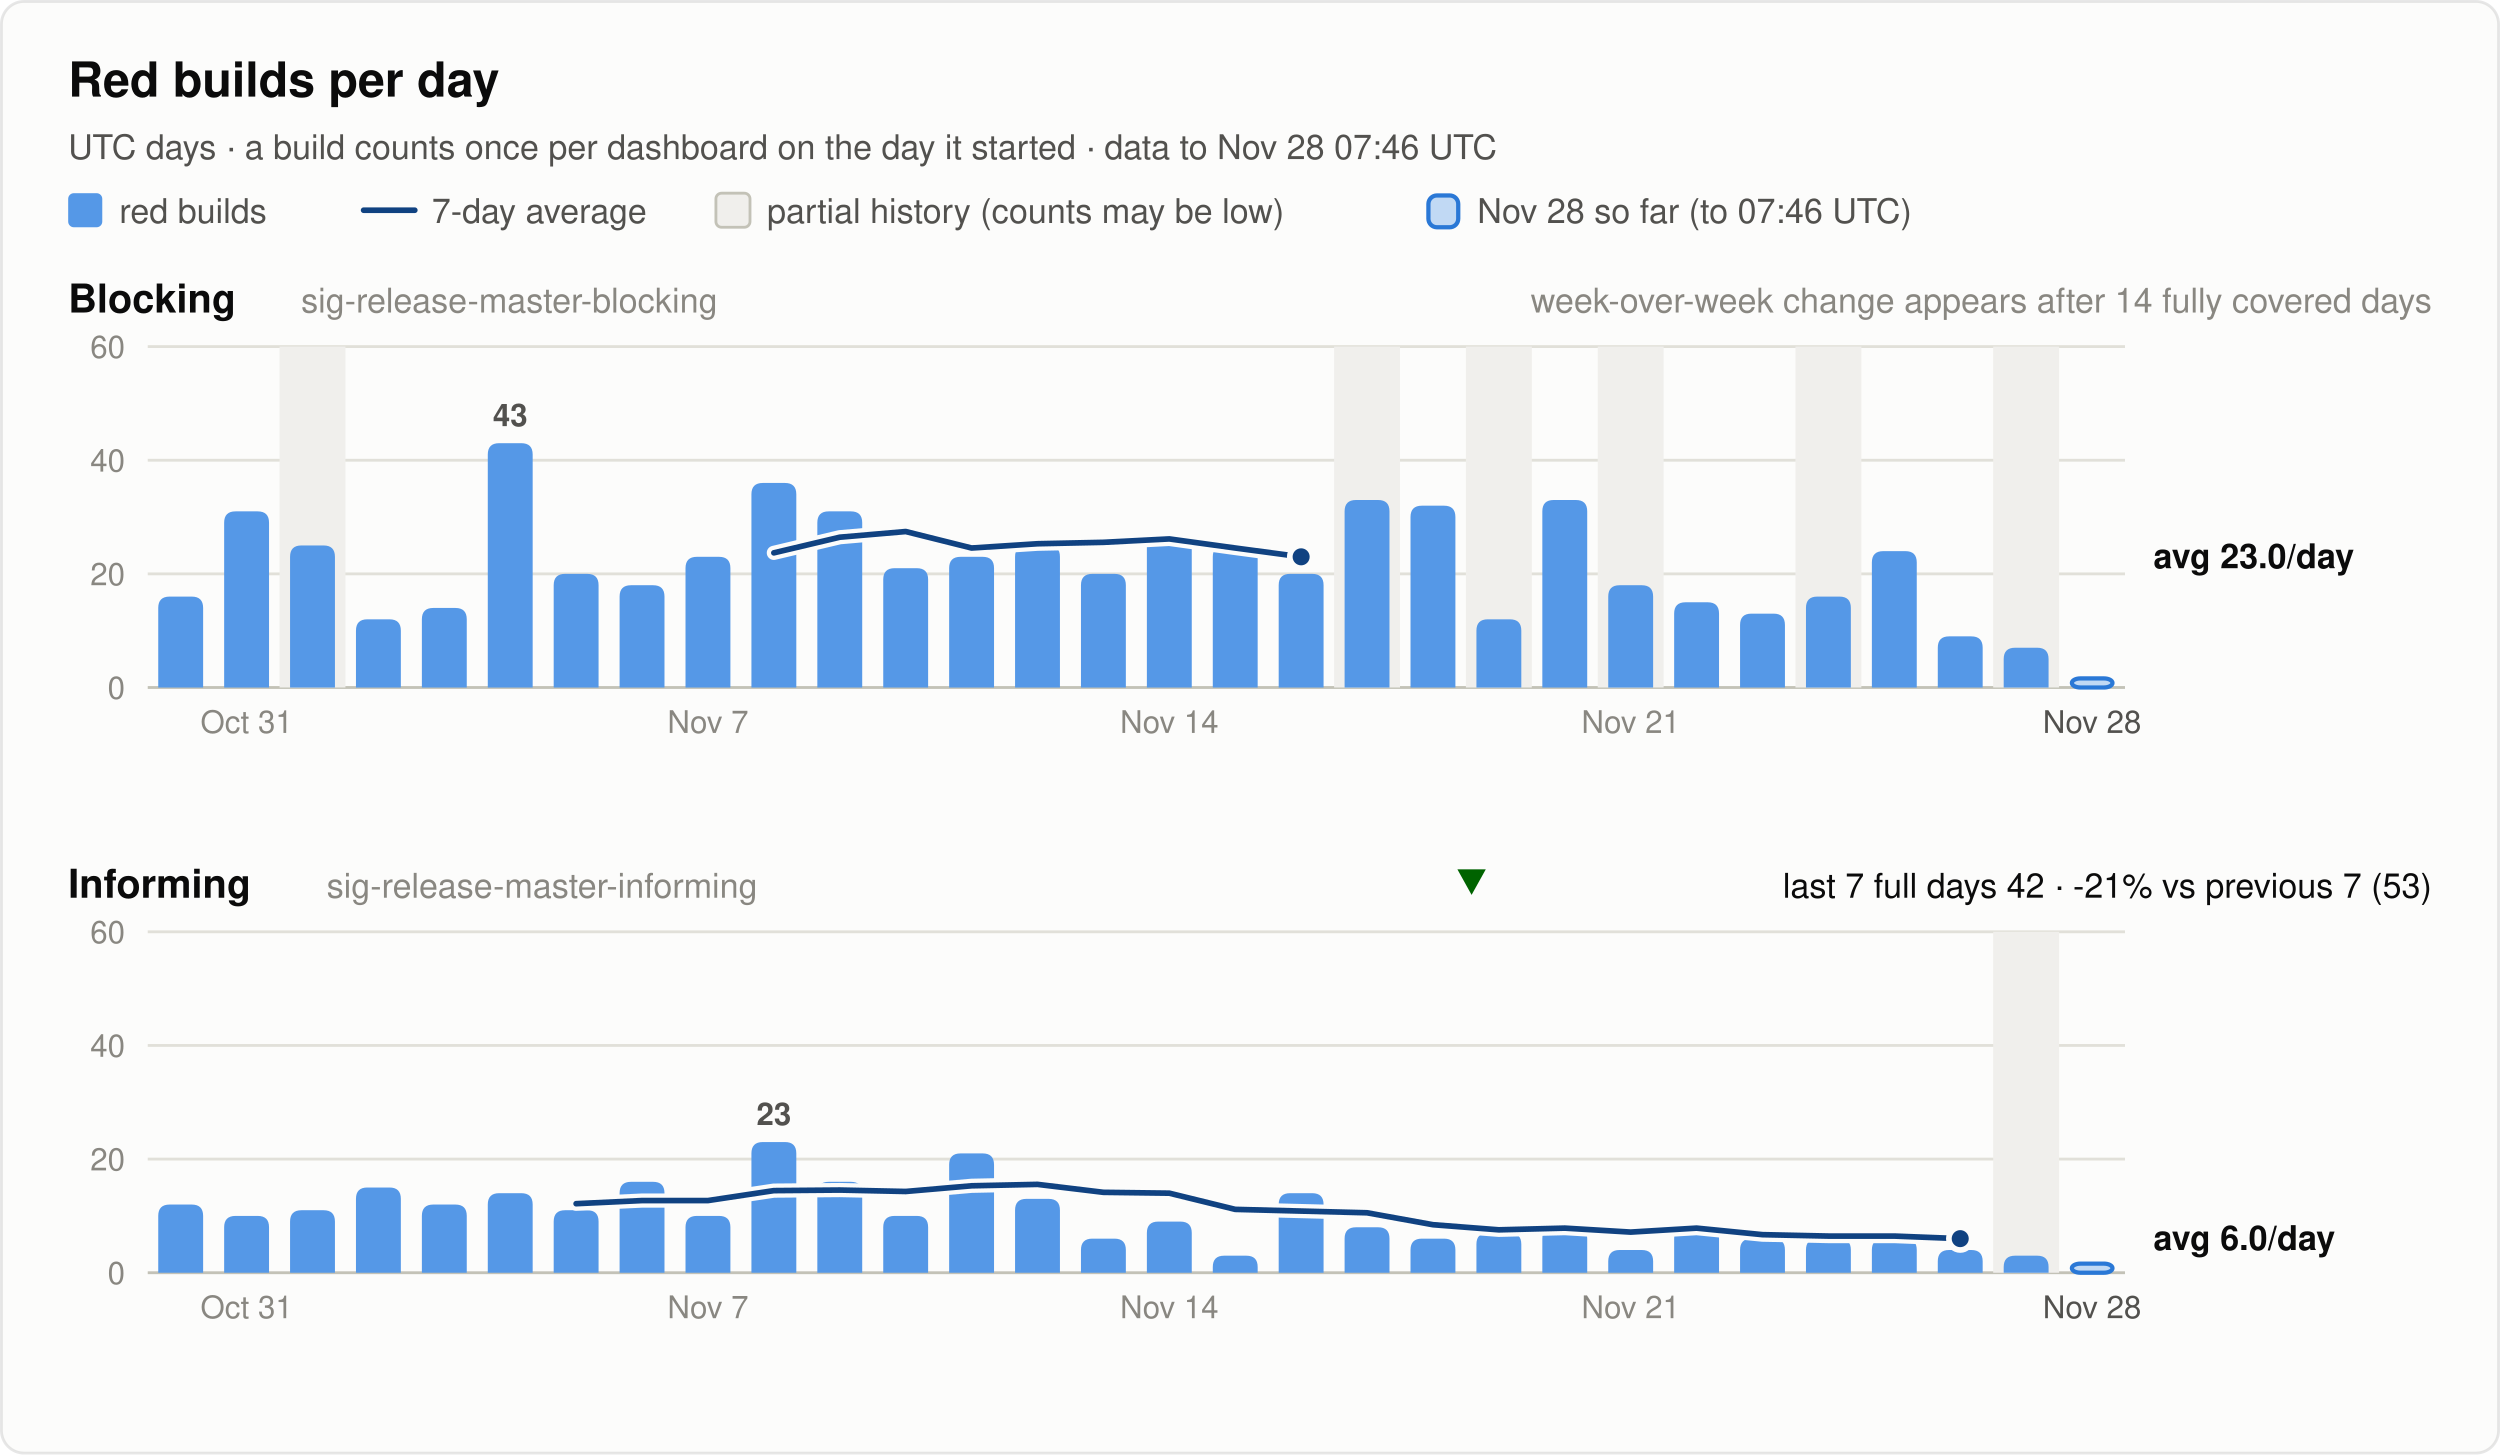
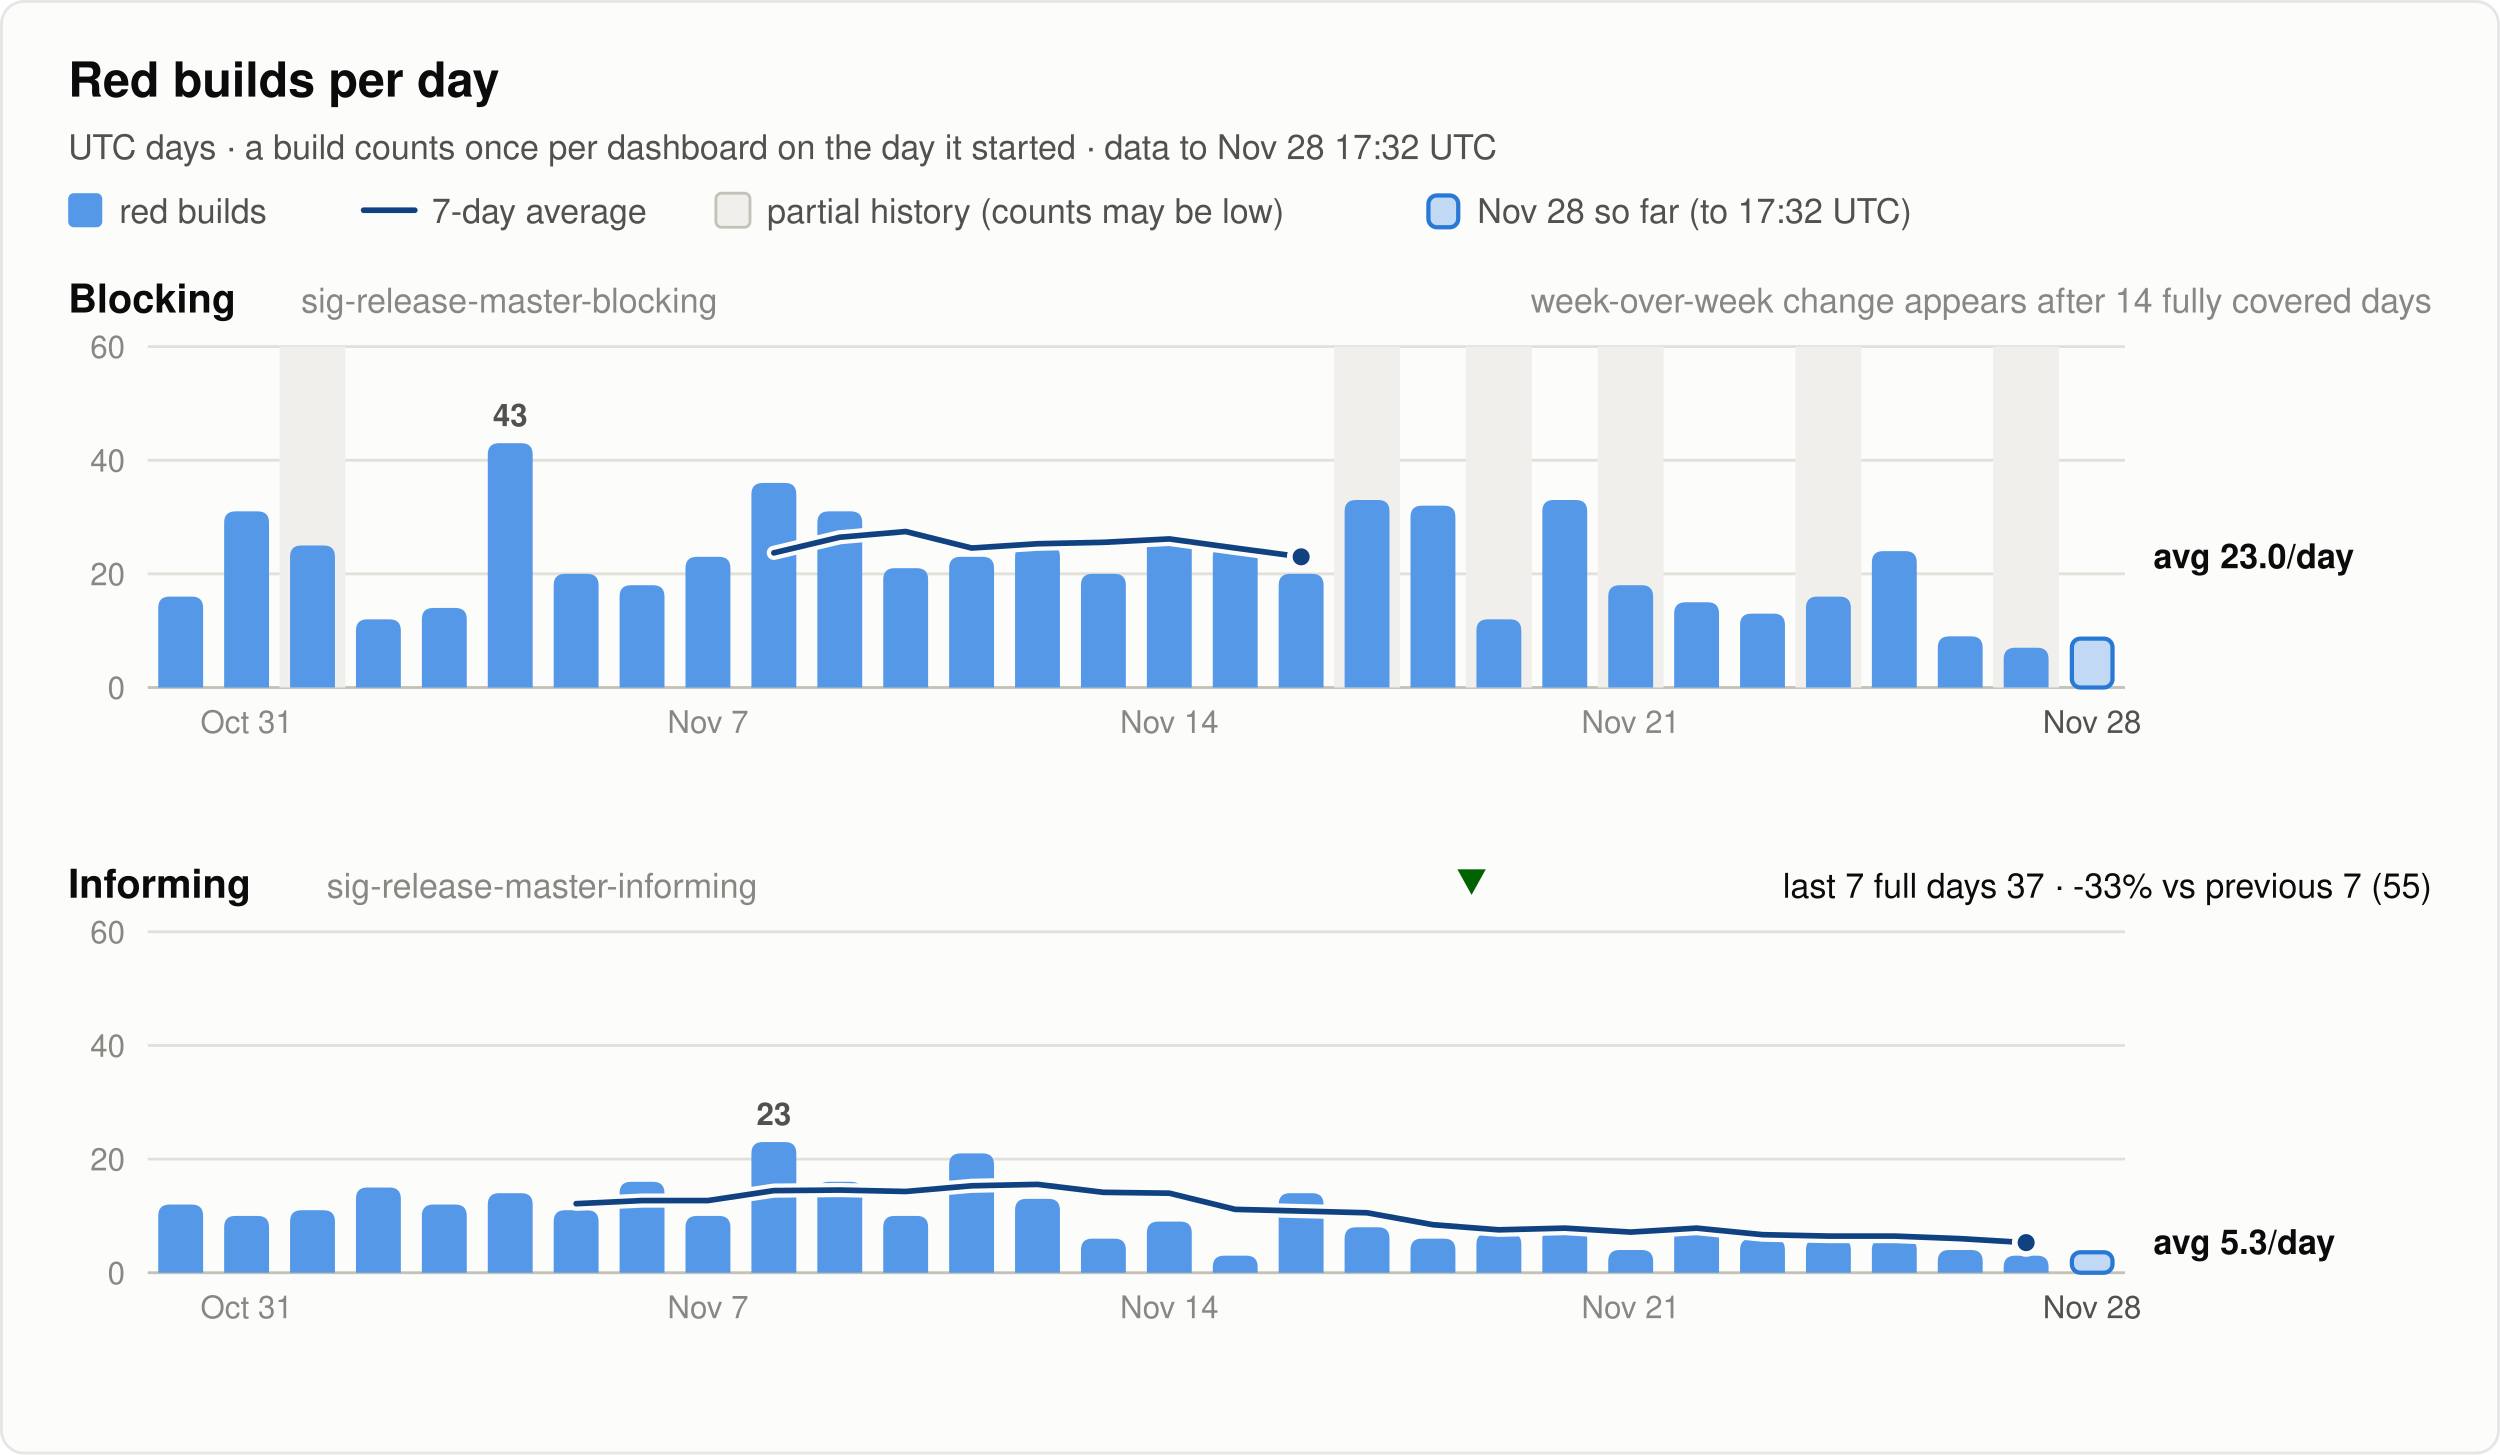
<svg xmlns="http://www.w3.org/2000/svg" width="880" height="512" viewBox="0 0 880 512" font-family="system-ui, -apple-system, 'Segoe UI', Helvetica, Arial, sans-serif" role="img">
  <rect x="0.5" y="0.5" width="879" height="511" rx="8" fill="#fcfcfb" stroke="rgba(11,11,11,0.10)" />
  <text x="24.0" y="34.0" font-size="17" font-weight="600" fill="#0b0b0b" text-anchor="start">Red builds per day</text>
-   <text x="24.0" y="56.0" font-size="12" font-weight="400" fill="#52514e" text-anchor="start">UTC days · a build counts once per dashboard on the day it started · data to Nov 28 07:46 UTC</text>
+   <text x="24.0" y="56.0" font-size="12" font-weight="400" fill="#52514e" text-anchor="start">UTC days · a build counts once per dashboard on the day it started · data to Nov 28 17:32 UTC</text>
  <rect x="24" y="68" width="12" height="12" rx="2" fill="#5598e7" />
  <text x="42.0" y="78.5" font-size="12" font-weight="400" fill="#52514e" text-anchor="start">red builds</text>
  <line x1="128" y1="74" x2="146" y2="74" stroke="#104281" stroke-width="2" stroke-linecap="round" />
  <text x="152.0" y="78.5" font-size="12" font-weight="400" fill="#52514e" text-anchor="start">7-day average</text>
  <rect x="252" y="68" width="12" height="12" rx="2" fill="#f0efec" stroke="#c3c2b7" />
  <text x="270.0" y="78.5" font-size="12" font-weight="400" fill="#52514e" text-anchor="start">partial history (counts may be low)</text>
  <rect x="502.8" y="68.8" width="10.5" height="11.2" rx="3" fill="#5598e7" fill-opacity="0.35" stroke="#2a78d6" stroke-width="1.5" />
-   <text x="520.0" y="78.5" font-size="12" font-weight="400" fill="#52514e" text-anchor="start">Nov 28 so far (to 07:46 UTC)</text>
+   <text x="520.0" y="78.5" font-size="12" font-weight="400" fill="#52514e" text-anchor="start">Nov 28 so far (to 17:32 UTC)</text>
  <text x="24.0" y="110.0" font-size="14" font-weight="600" fill="#0b0b0b" text-anchor="start">Blocking</text>
  <text x="106.0" y="110.0" font-size="12" font-weight="400" fill="#898781" text-anchor="start">sig-release-master-blocking</text>
  <text x="856.0" y="110.0" font-size="12" font-weight="400" fill="#898781" text-anchor="end">week-over-week change appears after 14 fully covered days</text>
  <line x1="52" y1="242.0" x2="748" y2="242.0" stroke="#c3c2b7" stroke-width="1" />
  <text x="44.0" y="246.0" font-size="11" font-weight="400" fill="#898781" text-anchor="end" font-variant-numeric="tabular-nums">0</text>
  <line x1="52" y1="202.0" x2="748" y2="202.0" stroke="#e1e0d9" stroke-width="1" />
  <text x="44.0" y="206.0" font-size="11" font-weight="400" fill="#898781" text-anchor="end" font-variant-numeric="tabular-nums">20</text>
  <line x1="52" y1="162.0" x2="748" y2="162.0" stroke="#e1e0d9" stroke-width="1" />
  <text x="44.0" y="166.0" font-size="11" font-weight="400" fill="#898781" text-anchor="end" font-variant-numeric="tabular-nums">40</text>
  <line x1="52" y1="122.0" x2="748" y2="122.0" stroke="#e1e0d9" stroke-width="1" />
  <text x="44.0" y="126.0" font-size="11" font-weight="400" fill="#898781" text-anchor="end" font-variant-numeric="tabular-nums">60</text>
  <rect x="98.4" y="122.0" width="23.2" height="120.0" fill="#f0efec" />
  <rect x="469.6" y="122.0" width="23.2" height="120.0" fill="#f0efec" />
  <rect x="516.0" y="122.0" width="23.2" height="120.0" fill="#f0efec" />
  <rect x="562.4" y="122.0" width="23.2" height="120.0" fill="#f0efec" />
  <rect x="632.0" y="122.0" width="23.2" height="120.0" fill="#f0efec" />
  <rect x="701.6" y="122.0" width="23.2" height="120.0" fill="#f0efec" />
  <path d="M55.7,242.0 V214.0 Q55.7,210.0 59.7,210.0 H67.5 Q71.5,210.0 71.5,214.0 V242.0 Z" fill="#5598e7" />
  <path d="M78.9,242.0 V184.0 Q78.9,180.0 82.9,180.0 H90.7 Q94.7,180.0 94.7,184.0 V242.0 Z" fill="#5598e7" />
  <path d="M102.1,242.0 V196.0 Q102.1,192.0 106.1,192.0 H113.9 Q117.9,192.0 117.9,196.0 V242.0 Z" fill="#5598e7" />
  <path d="M125.3,242.0 V222.0 Q125.3,218.0 129.3,218.0 H137.1 Q141.1,218.0 141.1,222.0 V242.0 Z" fill="#5598e7" />
  <path d="M148.5,242.0 V218.0 Q148.5,214.0 152.5,214.0 H160.3 Q164.3,214.0 164.3,218.0 V242.0 Z" fill="#5598e7" />
  <path d="M171.7,242.0 V160.0 Q171.7,156.0 175.7,156.0 H183.5 Q187.5,156.0 187.5,160.0 V242.0 Z" fill="#5598e7" />
  <text x="179.6" y="150.0" font-size="11" font-weight="600" fill="#52514e" text-anchor="middle">43</text>
  <path d="M194.9,242.0 V206.0 Q194.9,202.0 198.9,202.0 H206.7 Q210.7,202.0 210.7,206.0 V242.0 Z" fill="#5598e7" />
  <path d="M218.1,242.0 V210.0 Q218.1,206.0 222.1,206.0 H229.9 Q233.9,206.0 233.9,210.0 V242.0 Z" fill="#5598e7" />
  <path d="M241.3,242.0 V200.0 Q241.3,196.0 245.3,196.0 H253.1 Q257.1,196.0 257.1,200.0 V242.0 Z" fill="#5598e7" />
  <path d="M264.5,242.0 V174.0 Q264.5,170.0 268.5,170.0 H276.3 Q280.3,170.0 280.3,174.0 V242.0 Z" fill="#5598e7" />
  <path d="M287.7,242.0 V184.0 Q287.7,180.0 291.7,180.0 H299.5 Q303.5,180.0 303.5,184.0 V242.0 Z" fill="#5598e7" />
  <path d="M310.9,242.0 V204.0 Q310.9,200.0 314.9,200.0 H322.7 Q326.7,200.0 326.7,204.0 V242.0 Z" fill="#5598e7" />
  <path d="M334.1,242.0 V200.0 Q334.1,196.0 338.1,196.0 H345.9 Q349.9,196.0 349.9,200.0 V242.0 Z" fill="#5598e7" />
  <path d="M357.3,242.0 V196.0 Q357.3,192.0 361.3,192.0 H369.1 Q373.1,192.0 373.1,196.0 V242.0 Z" fill="#5598e7" />
  <path d="M380.5,242.0 V206.0 Q380.5,202.0 384.5,202.0 H392.3 Q396.3,202.0 396.3,206.0 V242.0 Z" fill="#5598e7" />
  <path d="M403.7,242.0 V192.0 Q403.7,188.0 407.7,188.0 H415.5 Q419.5,188.0 419.5,192.0 V242.0 Z" fill="#5598e7" />
  <path d="M426.9,242.0 V196.0 Q426.9,192.0 430.9,192.0 H438.7 Q442.7,192.0 442.7,196.0 V242.0 Z" fill="#5598e7" />
  <path d="M450.1,242.0 V206.0 Q450.1,202.0 454.1,202.0 H461.9 Q465.9,202.0 465.9,206.0 V242.0 Z" fill="#5598e7" />
  <path d="M473.3,242.0 V180.0 Q473.3,176.0 477.3,176.0 H485.1 Q489.1,176.0 489.1,180.0 V242.0 Z" fill="#5598e7" />
  <path d="M496.5,242.0 V182.0 Q496.5,178.0 500.5,178.0 H508.3 Q512.3,178.0 512.3,182.0 V242.0 Z" fill="#5598e7" />
  <path d="M519.7,242.0 V222.0 Q519.7,218.0 523.7,218.0 H531.5 Q535.5,218.0 535.5,222.0 V242.0 Z" fill="#5598e7" />
  <path d="M542.9,242.0 V180.0 Q542.9,176.0 546.9,176.0 H554.7 Q558.7,176.0 558.7,180.0 V242.0 Z" fill="#5598e7" />
  <path d="M566.1,242.0 V210.0 Q566.1,206.0 570.1,206.0 H577.9 Q581.9,206.0 581.9,210.0 V242.0 Z" fill="#5598e7" />
  <path d="M589.3,242.0 V216.0 Q589.3,212.0 593.3,212.0 H601.1 Q605.1,212.0 605.1,216.0 V242.0 Z" fill="#5598e7" />
  <path d="M612.5,242.0 V220.0 Q612.5,216.0 616.5,216.0 H624.3 Q628.3,216.0 628.3,220.0 V242.0 Z" fill="#5598e7" />
  <path d="M635.7,242.0 V214.0 Q635.7,210.0 639.7,210.0 H647.5 Q651.5,210.0 651.5,214.0 V242.0 Z" fill="#5598e7" />
  <path d="M658.9,242.0 V198.0 Q658.9,194.0 662.9,194.0 H670.7 Q674.7,194.0 674.7,198.0 V242.0 Z" fill="#5598e7" />
  <path d="M682.1,242.0 V228.0 Q682.1,224.0 686.1,224.0 H693.9 Q697.9,224.0 697.9,228.0 V242.0 Z" fill="#5598e7" />
  <path d="M705.3,242.0 V232.0 Q705.3,228.0 709.3,228.0 H717.1 Q721.1,228.0 721.1,232.0 V242.0 Z" fill="#5598e7" />
-   <rect x="729.3" y="238.8" width="14.3" height="3.2" rx="3" fill="#5598e7" fill-opacity="0.35" stroke="#2a78d6" stroke-width="1.5" />
+   <rect x="729.3" y="224.8" width="14.3" height="17.2" rx="3" fill="#5598e7" fill-opacity="0.35" stroke="#2a78d6" stroke-width="1.5" />
  <polyline points="272.4,194.6 295.6,189.1 318.8,187.1 342.0,192.9 365.2,191.4 388.4,190.9 411.6,189.7 434.8,192.9 458.0,196.0" fill="none" stroke="#fcfcfb" stroke-width="5" stroke-linejoin="round" stroke-linecap="round" />
  <polyline points="272.4,194.6 295.6,189.1 318.8,187.1 342.0,192.9 365.2,191.4 388.4,190.9 411.6,189.7 434.8,192.9 458.0,196.0" fill="none" stroke="#104281" stroke-width="2" stroke-linejoin="round" stroke-linecap="round" />
  <circle cx="458.0" cy="196.0" r="4" fill="#104281" stroke="#fcfcfb" stroke-width="2" />
  <text x="758.0" y="200.0" font-size="12" font-weight="600" fill="#0b0b0b" text-anchor="start">avg 23.0/day</text>
  <text x="86.8" y="258.0" font-size="11" font-weight="400" fill="#898781" text-anchor="middle">Oct 31</text>
  <text x="249.2" y="258.0" font-size="11" font-weight="400" fill="#898781" text-anchor="middle">Nov 7</text>
  <text x="411.6" y="258.0" font-size="11" font-weight="400" fill="#898781" text-anchor="middle">Nov 14</text>
  <text x="574.0" y="258.0" font-size="11" font-weight="400" fill="#898781" text-anchor="middle">Nov 21</text>
  <text x="736.4" y="258.0" font-size="11" font-weight="400" fill="#52514e" text-anchor="middle">Nov 28</text>
  <text x="24.0" y="316.0" font-size="14" font-weight="600" fill="#0b0b0b" text-anchor="start">Informing</text>
  <text x="115.0" y="316.0" font-size="12" font-weight="400" fill="#898781" text-anchor="start">sig-release-master-informing</text>
-   <text x="856.0" y="316.0" font-size="12" font-weight="400" fill="#0b0b0b" text-anchor="end">last 7 full days 42 · -21% vs previous 7 (53)</text>
+   <text x="856.0" y="316.0" font-size="12" font-weight="400" fill="#0b0b0b" text-anchor="end">last 7 full days 37 · -33% vs previous 7 (55)</text>
  <polygon points="518.0,315 523.0,306 513.0,306" fill="#006300" />
  <line x1="52" y1="448.0" x2="748" y2="448.0" stroke="#c3c2b7" stroke-width="1" />
  <text x="44.0" y="452.0" font-size="11" font-weight="400" fill="#898781" text-anchor="end" font-variant-numeric="tabular-nums">0</text>
  <line x1="52" y1="408.0" x2="748" y2="408.0" stroke="#e1e0d9" stroke-width="1" />
  <text x="44.0" y="412.0" font-size="11" font-weight="400" fill="#898781" text-anchor="end" font-variant-numeric="tabular-nums">20</text>
  <line x1="52" y1="368.0" x2="748" y2="368.0" stroke="#e1e0d9" stroke-width="1" />
  <text x="44.0" y="372.0" font-size="11" font-weight="400" fill="#898781" text-anchor="end" font-variant-numeric="tabular-nums">40</text>
  <line x1="52" y1="328.0" x2="748" y2="328.0" stroke="#e1e0d9" stroke-width="1" />
  <text x="44.0" y="332.0" font-size="11" font-weight="400" fill="#898781" text-anchor="end" font-variant-numeric="tabular-nums">60</text>
-   <rect x="701.6" y="328.0" width="23.2" height="120.0" fill="#f0efec" />
  <path d="M55.7,448.0 V428.0 Q55.7,424.0 59.7,424.0 H67.5 Q71.5,424.0 71.5,428.0 V448.0 Z" fill="#5598e7" />
  <path d="M78.9,448.0 V432.0 Q78.9,428.0 82.9,428.0 H90.7 Q94.7,428.0 94.7,432.0 V448.0 Z" fill="#5598e7" />
  <path d="M102.1,448.0 V430.0 Q102.1,426.0 106.1,426.0 H113.9 Q117.9,426.0 117.9,430.0 V448.0 Z" fill="#5598e7" />
  <path d="M125.3,448.0 V422.0 Q125.3,418.0 129.3,418.0 H137.1 Q141.1,418.0 141.1,422.0 V448.0 Z" fill="#5598e7" />
  <path d="M148.5,448.0 V428.0 Q148.5,424.0 152.5,424.0 H160.3 Q164.3,424.0 164.3,428.0 V448.0 Z" fill="#5598e7" />
  <path d="M171.7,448.0 V424.0 Q171.7,420.0 175.7,420.0 H183.5 Q187.5,420.0 187.5,424.0 V448.0 Z" fill="#5598e7" />
  <path d="M194.9,448.0 V430.0 Q194.9,426.0 198.9,426.0 H206.7 Q210.7,426.0 210.7,430.0 V448.0 Z" fill="#5598e7" />
  <path d="M218.1,448.0 V420.0 Q218.1,416.0 222.1,416.0 H229.9 Q233.9,416.0 233.9,420.0 V448.0 Z" fill="#5598e7" />
  <path d="M241.3,448.0 V432.0 Q241.3,428.0 245.3,428.0 H253.1 Q257.1,428.0 257.1,432.0 V448.0 Z" fill="#5598e7" />
  <path d="M264.5,448.0 V406.0 Q264.5,402.0 268.5,402.0 H276.3 Q280.3,402.0 280.3,406.0 V448.0 Z" fill="#5598e7" />
  <text x="272.4" y="396.0" font-size="11" font-weight="600" fill="#52514e" text-anchor="middle">23</text>
  <path d="M287.7,448.0 V420.0 Q287.7,416.0 291.7,416.0 H299.5 Q303.5,416.0 303.5,420.0 V448.0 Z" fill="#5598e7" />
  <path d="M310.9,448.0 V432.0 Q310.9,428.0 314.9,428.0 H322.7 Q326.7,428.0 326.7,432.0 V448.0 Z" fill="#5598e7" />
  <path d="M334.1,448.0 V410.0 Q334.1,406.0 338.1,406.0 H345.9 Q349.9,406.0 349.9,410.0 V448.0 Z" fill="#5598e7" />
  <path d="M357.3,448.0 V426.0 Q357.3,422.0 361.3,422.0 H369.1 Q373.1,422.0 373.1,426.0 V448.0 Z" fill="#5598e7" />
  <path d="M380.5,448.0 V440.0 Q380.5,436.0 384.5,436.0 H392.3 Q396.3,436.0 396.3,440.0 V448.0 Z" fill="#5598e7" />
  <path d="M403.7,448.0 V434.0 Q403.7,430.0 407.7,430.0 H415.5 Q419.5,430.0 419.5,434.0 V448.0 Z" fill="#5598e7" />
  <path d="M426.9,448.0 V446.0 Q426.9,442.0 430.9,442.0 H438.7 Q442.7,442.0 442.7,446.0 V448.0 Z" fill="#5598e7" />
  <path d="M450.1,448.0 V424.0 Q450.1,420.0 454.1,420.0 H461.9 Q465.9,420.0 465.9,424.0 V448.0 Z" fill="#5598e7" />
  <path d="M473.3,448.0 V436.0 Q473.3,432.0 477.3,432.0 H485.1 Q489.1,432.0 489.1,436.0 V448.0 Z" fill="#5598e7" />
  <path d="M496.5,448.0 V440.0 Q496.5,436.0 500.5,436.0 H508.3 Q512.3,436.0 512.3,440.0 V448.0 Z" fill="#5598e7" />
  <path d="M519.7,448.0 V438.0 Q519.7,434.0 523.7,434.0 H531.5 Q535.5,434.0 535.5,438.0 V448.0 Z" fill="#5598e7" />
  <path d="M542.9,448.0 V436.0 Q542.9,432.0 546.9,432.0 H554.7 Q558.7,432.0 558.7,436.0 V448.0 Z" fill="#5598e7" />
  <path d="M566.1,448.0 V444.0 Q566.1,440.0 570.1,440.0 H577.9 Q581.9,440.0 581.9,444.0 V448.0 Z" fill="#5598e7" />
  <path d="M589.3,448.0 V436.0 Q589.3,432.0 593.3,432.0 H601.1 Q605.1,432.0 605.1,436.0 V448.0 Z" fill="#5598e7" />
  <path d="M612.5,448.0 V440.0 Q612.5,436.0 616.5,436.0 H624.3 Q628.3,436.0 628.3,440.0 V448.0 Z" fill="#5598e7" />
  <path d="M635.7,448.0 V440.0 Q635.7,436.0 639.7,436.0 H647.5 Q651.5,436.0 651.5,440.0 V448.0 Z" fill="#5598e7" />
  <path d="M658.9,448.0 V440.0 Q658.9,436.0 662.9,436.0 H670.7 Q674.7,436.0 674.7,440.0 V448.0 Z" fill="#5598e7" />
  <path d="M682.1,448.0 V444.0 Q682.1,440.0 686.1,440.0 H693.9 Q697.9,440.0 697.9,444.0 V448.0 Z" fill="#5598e7" />
  <path d="M705.3,448.0 V446.0 Q705.3,442.0 709.3,442.0 H717.1 Q721.1,442.0 721.1,446.0 V448.0 Z" fill="#5598e7" />
-   <rect x="729.3" y="444.8" width="14.3" height="3.2" rx="3" fill="#5598e7" fill-opacity="0.35" stroke="#2a78d6" stroke-width="1.5" />
-   <polyline points="202.8,423.7 226.0,422.6 249.2,422.6 272.4,419.1 295.6,418.9 318.8,419.4 342.0,417.4 365.2,416.9 388.4,419.7 411.6,420.0 434.8,425.7 458.0,426.3 481.2,426.9 504.4,431.1 527.6,432.9 550.8,432.3 574.0,433.7 597.2,432.3 620.4,434.6 643.6,435.1 666.8,435.1 690.0,436.0" fill="none" stroke="#fcfcfb" stroke-width="5" stroke-linejoin="round" stroke-linecap="round" />
-   <polyline points="202.8,423.7 226.0,422.6 249.2,422.6 272.4,419.1 295.6,418.9 318.8,419.4 342.0,417.4 365.2,416.9 388.4,419.7 411.6,420.0 434.8,425.7 458.0,426.3 481.2,426.9 504.4,431.1 527.6,432.9 550.8,432.3 574.0,433.7 597.2,432.3 620.4,434.6 643.6,435.1 666.8,435.1 690.0,436.0" fill="none" stroke="#104281" stroke-width="2" stroke-linejoin="round" stroke-linecap="round" />
-   <circle cx="690.0" cy="436.0" r="4" fill="#104281" stroke="#fcfcfb" stroke-width="2" />
-   <text x="758.0" y="440.0" font-size="12" font-weight="600" fill="#0b0b0b" text-anchor="start">avg 6.0/day</text>
+   <rect x="729.3" y="440.8" width="14.3" height="7.2" rx="3" fill="#5598e7" fill-opacity="0.35" stroke="#2a78d6" stroke-width="1.5" />
+   <polyline points="202.8,423.7 226.0,422.6 249.2,422.6 272.4,419.1 295.6,418.9 318.8,419.4 342.0,417.4 365.2,416.9 388.4,419.7 411.6,420.0 434.8,425.7 458.0,426.3 481.2,426.9 504.4,431.1 527.6,432.9 550.8,432.3 574.0,433.7 597.2,432.3 620.4,434.6 643.6,435.1 666.8,435.1 690.0,436.0 713.2,437.4" fill="none" stroke="#fcfcfb" stroke-width="5" stroke-linejoin="round" stroke-linecap="round" />
+   <polyline points="202.8,423.7 226.0,422.6 249.2,422.6 272.4,419.1 295.6,418.9 318.8,419.4 342.0,417.4 365.2,416.9 388.4,419.7 411.6,420.0 434.8,425.7 458.0,426.3 481.2,426.9 504.4,431.1 527.6,432.9 550.8,432.3 574.0,433.7 597.2,432.3 620.4,434.6 643.6,435.1 666.8,435.1 690.0,436.0 713.2,437.4" fill="none" stroke="#104281" stroke-width="2" stroke-linejoin="round" stroke-linecap="round" />
+   <circle cx="713.2" cy="437.4" r="4" fill="#104281" stroke="#fcfcfb" stroke-width="2" />
+   <text x="758.0" y="441.4" font-size="12" font-weight="600" fill="#0b0b0b" text-anchor="start">avg 5.3/day</text>
  <text x="86.8" y="464.0" font-size="11" font-weight="400" fill="#898781" text-anchor="middle">Oct 31</text>
  <text x="249.2" y="464.0" font-size="11" font-weight="400" fill="#898781" text-anchor="middle">Nov 7</text>
  <text x="411.6" y="464.0" font-size="11" font-weight="400" fill="#898781" text-anchor="middle">Nov 14</text>
  <text x="574.0" y="464.0" font-size="11" font-weight="400" fill="#898781" text-anchor="middle">Nov 21</text>
  <text x="736.4" y="464.0" font-size="11" font-weight="400" fill="#52514e" text-anchor="middle">Nov 28</text>
</svg>
